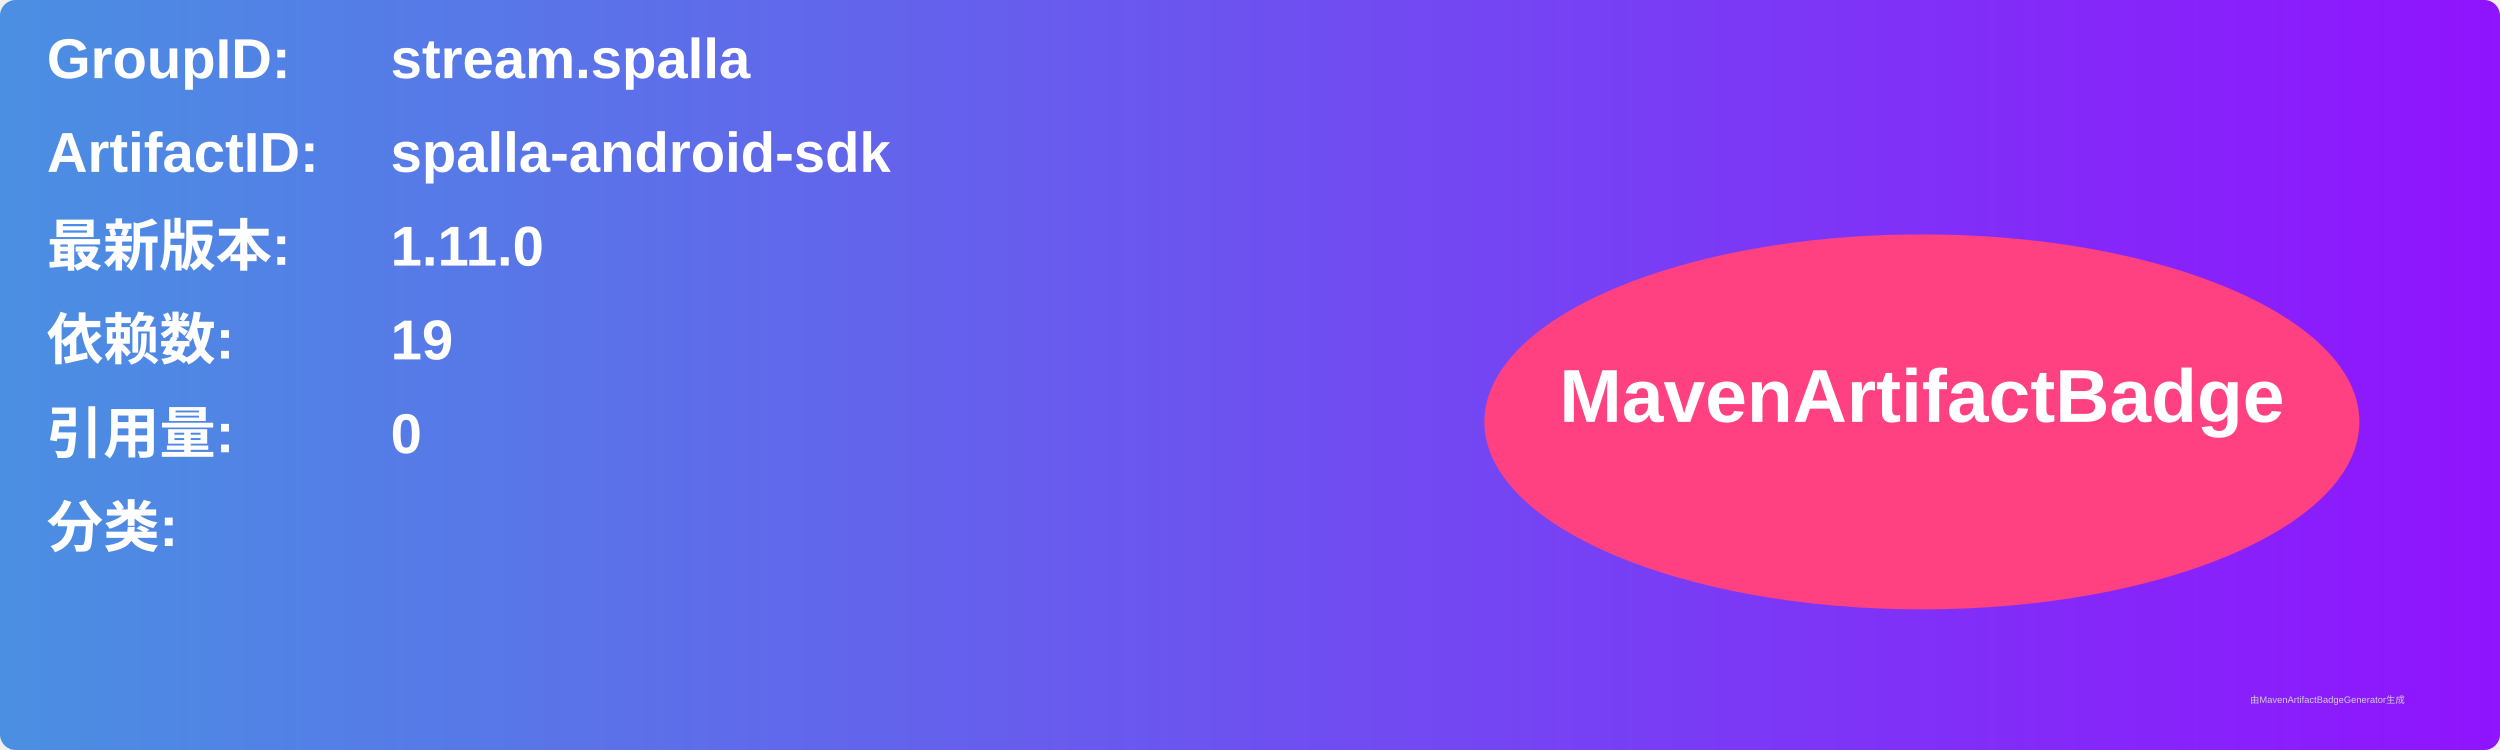
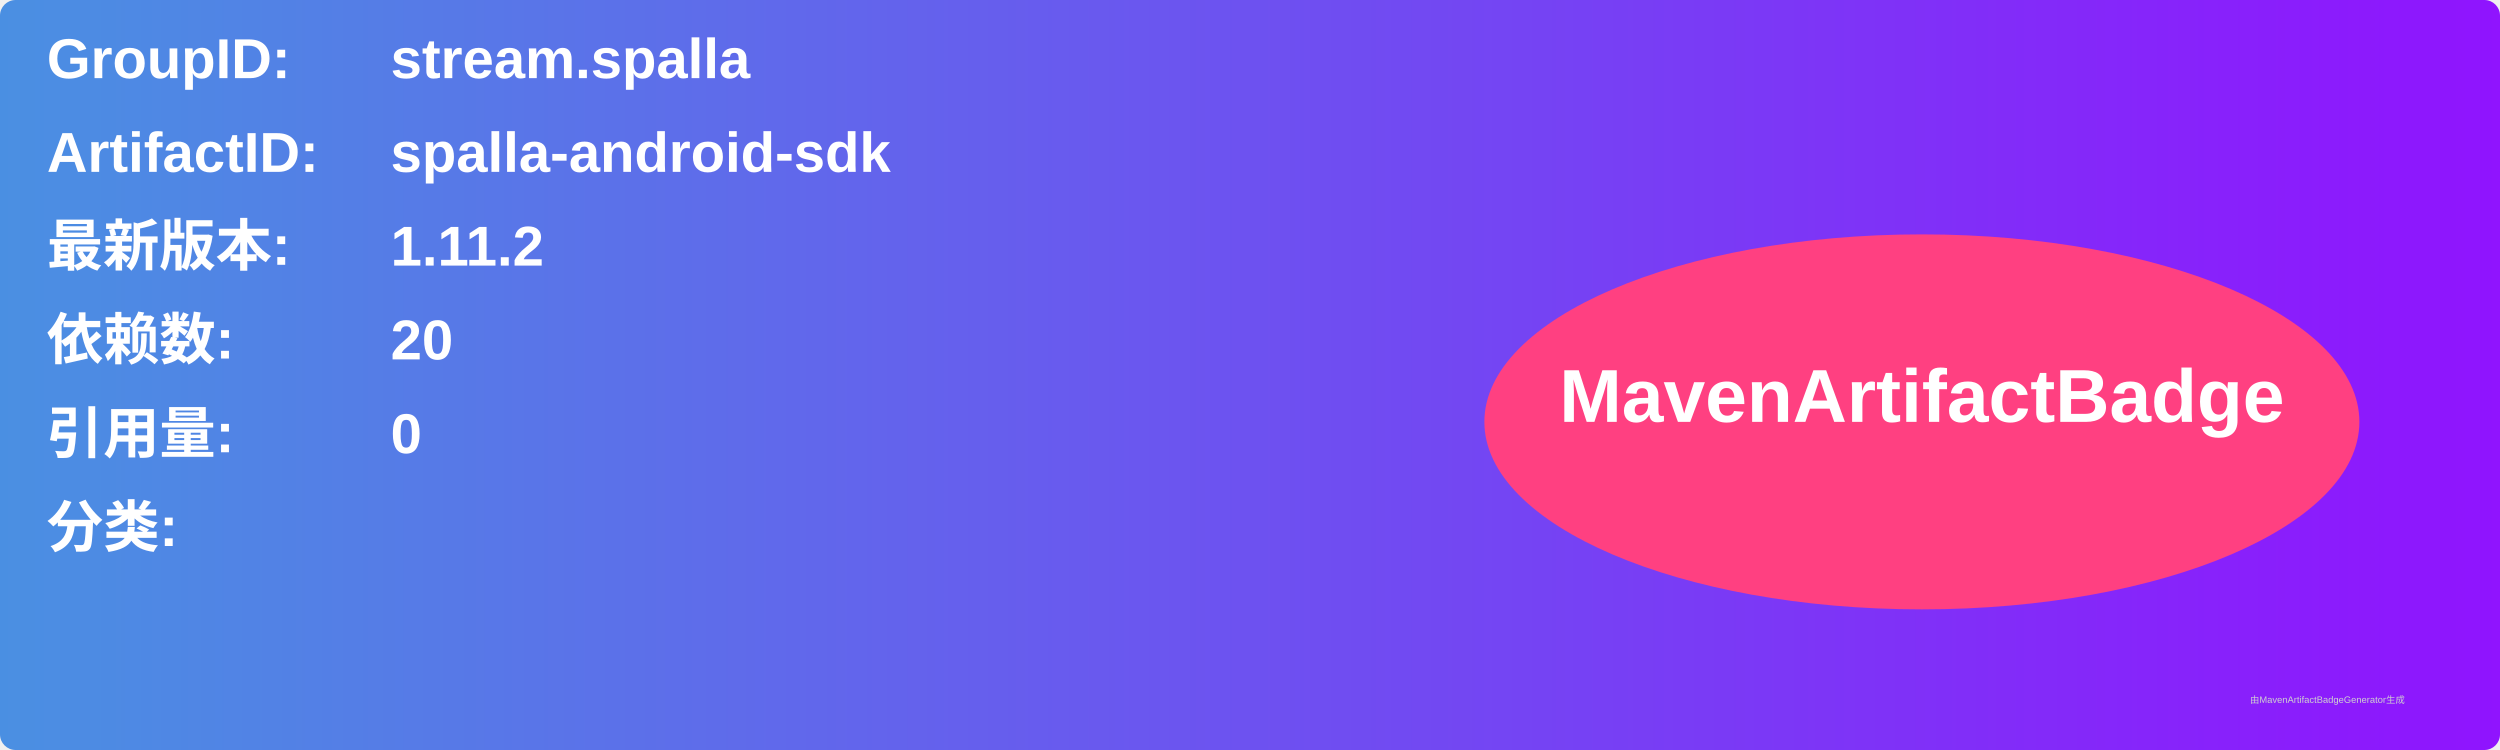
<svg xmlns="http://www.w3.org/2000/svg" width="800" height="240" viewBox="0 0 800 240">
  <linearGradient id="grad" x1="0%" y1="0%" x2="100%" y2="0%">
    <stop offset="0%" stop-color="#4a90e2" />
    <stop offset="100%" stop-color="#9013fe" />
  </linearGradient>
  <rect width="100%" height="100%" rx="5" ry="5" fill="url(#grad)" />
  <g transform="translate(15, 15)">
    <text x="0" y="10" font-family="Arial" font-size="18" fill="white" font-weight="bold" width="260">GroupID:</text>
    <text x="110" y="10" font-family="Arial" font-size="18" fill="white" font-weight="bold" width="460">stream.spalla</text>
    <text x="0" y="40" font-family="Arial" font-size="18" fill="white" font-weight="bold" width="260">ArtifactID:</text>
    <text x="110" y="40" font-family="Arial" font-size="18" fill="white" font-weight="bold" width="460">spalla-android-sdk</text>
    <text x="0" y="70" font-family="Arial" font-size="18" fill="white" font-weight="bold">最新版本:</text>
    <text x="110" y="70" font-family="Arial" font-size="18" fill="white" font-weight="bold">
-       <tspan font-weight="bold">1.11.0</tspan>
+       <tspan font-weight="bold">1.11.2</tspan>
    </text>
    <text x="0" y="100" font-family="Arial" font-size="18" fill="white" font-weight="bold">依赖数: </text>
    <text x="110" y="100" font-family="Arial" font-size="18" fill="white">
-       <tspan font-weight="bold">19</tspan>
+       <tspan font-weight="bold">20</tspan>
    </text>
    <text x="0" y="130" font-family="Arial" font-size="18" fill="white" font-weight="bold">引用量: </text>
    <text x="110" y="130" font-family="Arial" font-size="18" fill="white">
      <tspan font-weight="bold">0</tspan>
    </text>
    <text x="0" y="160" font-family="Arial" font-size="18" fill="white" font-weight="bold">分类:</text>
    <text x="10" y="190" font-family="Arial" font-size="10" fill="white">
      <tspan font-weight="bold" />
    </text>
    <ellipse cx="600" cy="120" rx="140" ry="60" fill="#ff4081" />
    <text x="600" y="120" text-anchor="middle" font-family="Arial" font-size="24" fill="white" font-weight="bold">MavenArtifactBadge</text>
  </g>
  <text x="720" y="225" font-family="Arial" font-size="3" fill="#d0d0d0">由MavenArtifactBadgeGenerator生成</text>
</svg>
